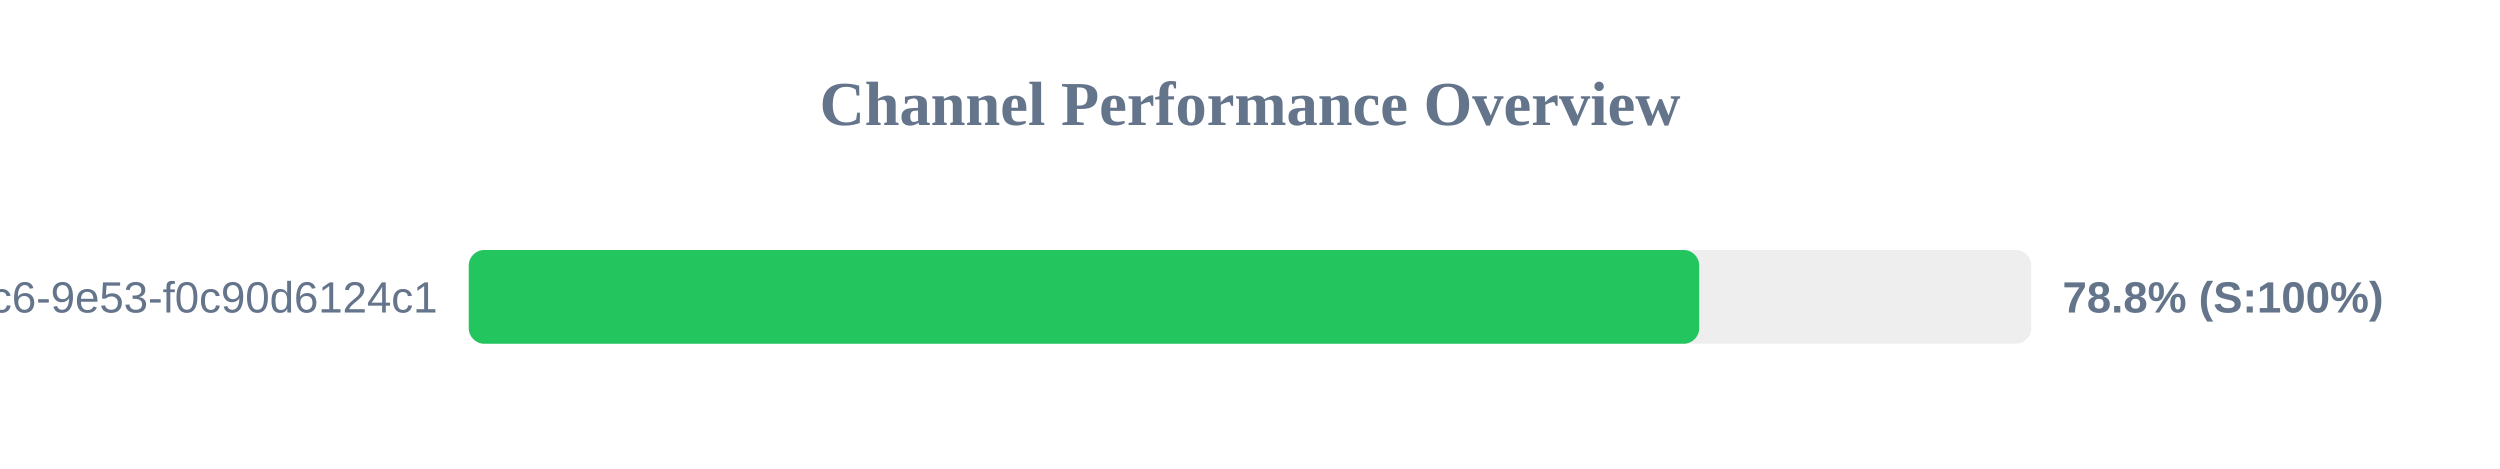
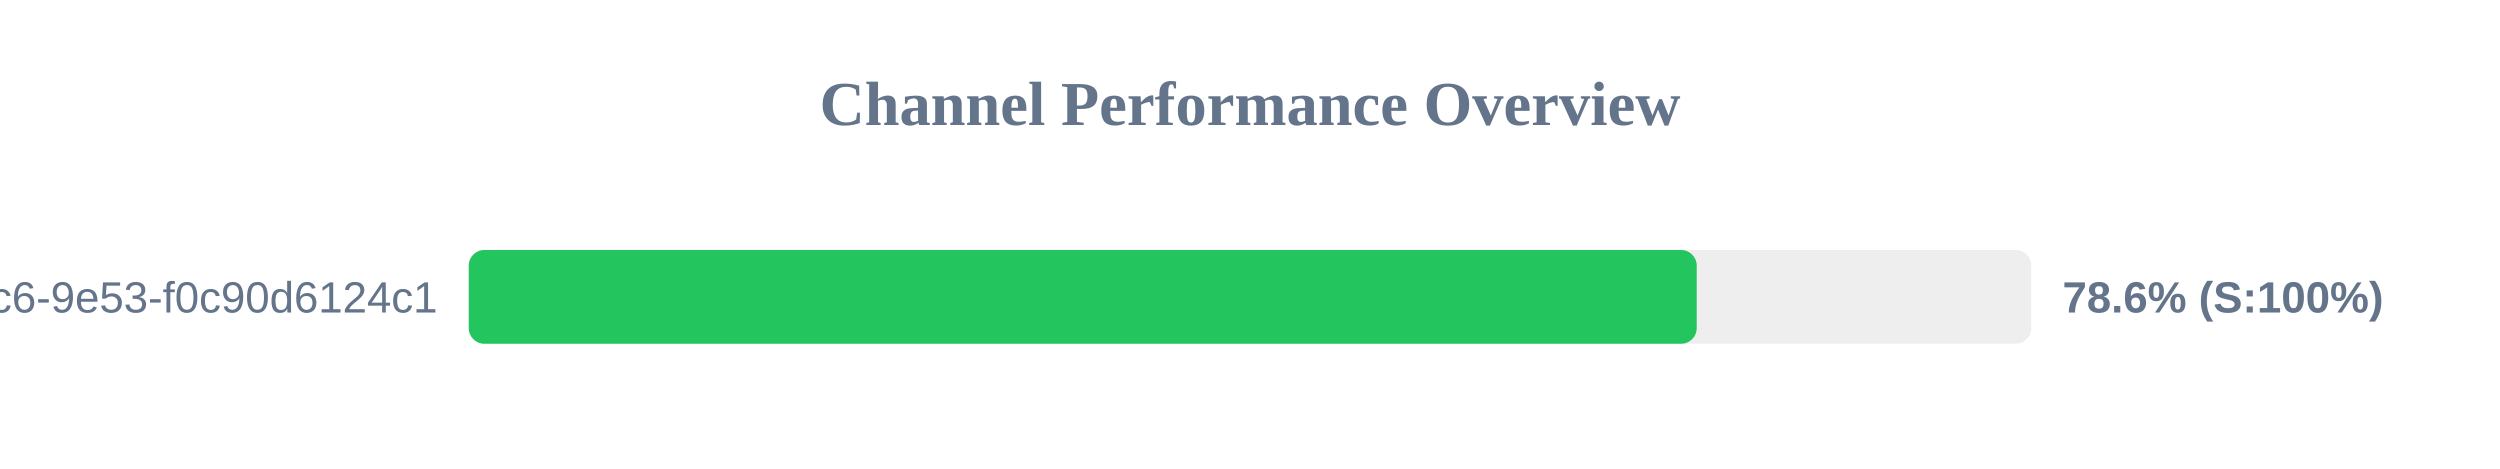
<svg xmlns="http://www.w3.org/2000/svg" width="800" height="150" version="1.1">
  <style>
        .row { font: 14px Arial; fill: #64748b; }
        .score { font: bold 14px Arial; fill: #64748b; }
    </style>
  <text x="400" y="40" text-anchor="middle" font-size="20px" font-weight="bold" fill="#64748b">Channel Performance Overview</text>
  <rect x="150" y="80" width="500" height="30" fill="#eee" rx="5" />
-   <rect x="150" y="80" width="393.75" height="30" fill="#22c55e" rx="5" />
+   <rect x="150" y="80" width="392.95" height="30" fill="#22c55e" rx="5" />
  <text x="140" y="100" text-anchor="end" class="row">?uuid=4685eb2a-5ddb-4dc6-9e53-f0c90d6124c1</text>
-   <text x="660" y="100" text-anchor="start" class="score">78.8% (S:100%)</text>
+   <text x="660" y="100" text-anchor="start" class="score">78.6% (S:100%)</text>
</svg>
